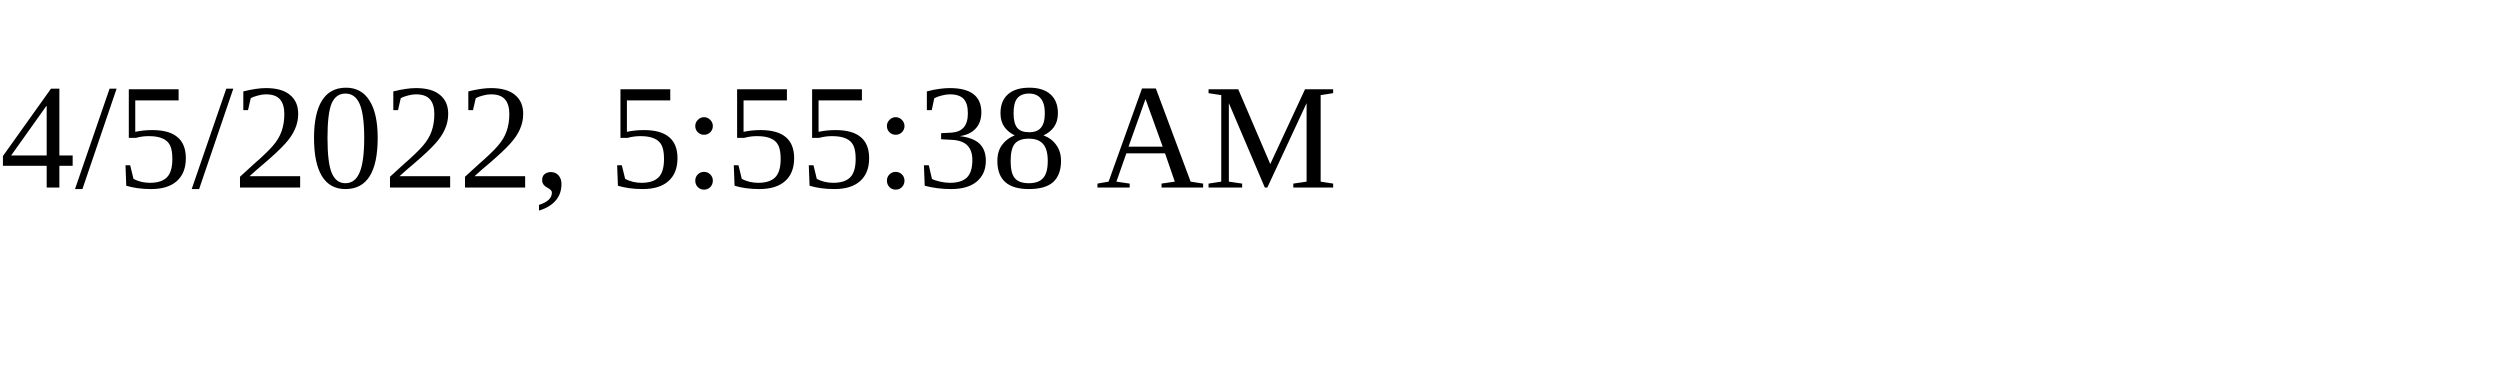
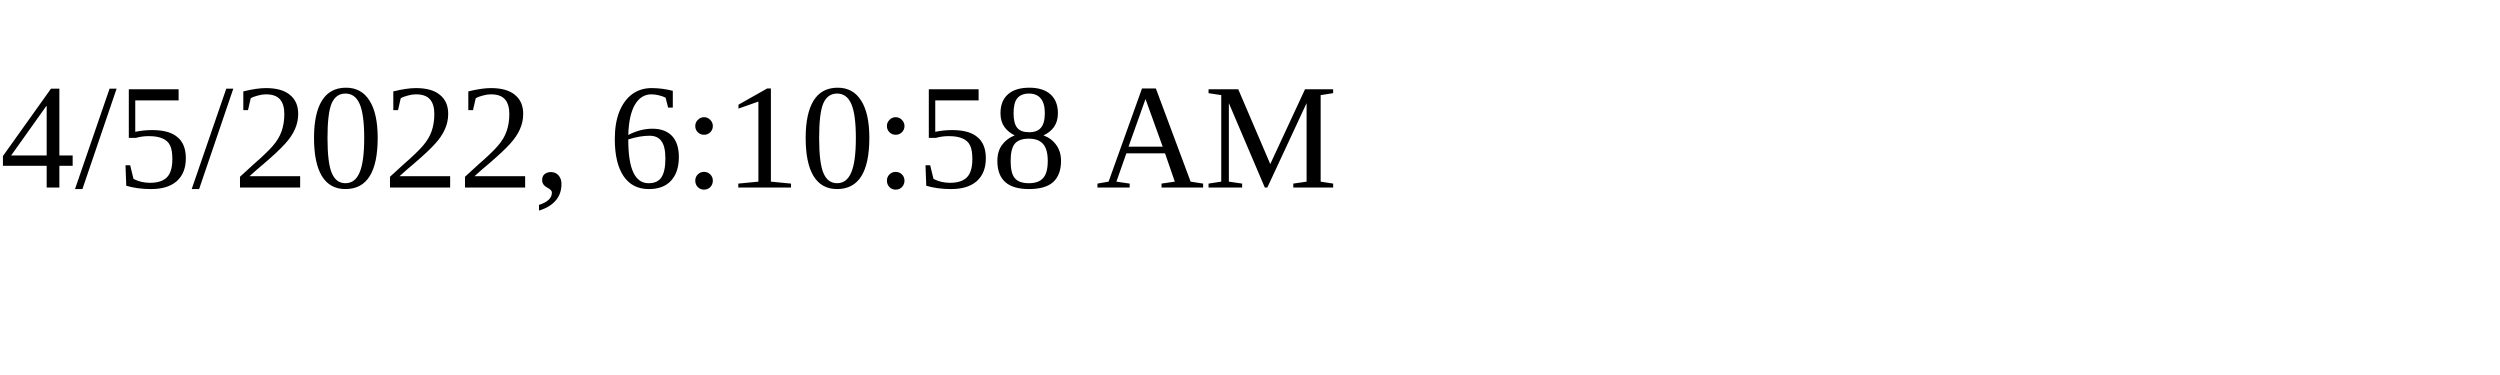
<svg xmlns="http://www.w3.org/2000/svg" height="30" width="200">
-   <text x="0" y="15">4/5/2022, 5:55:38 AM</text>
+   <text x="0" y="15">4/5/2022, 6:10:58 AM</text>
</svg>
